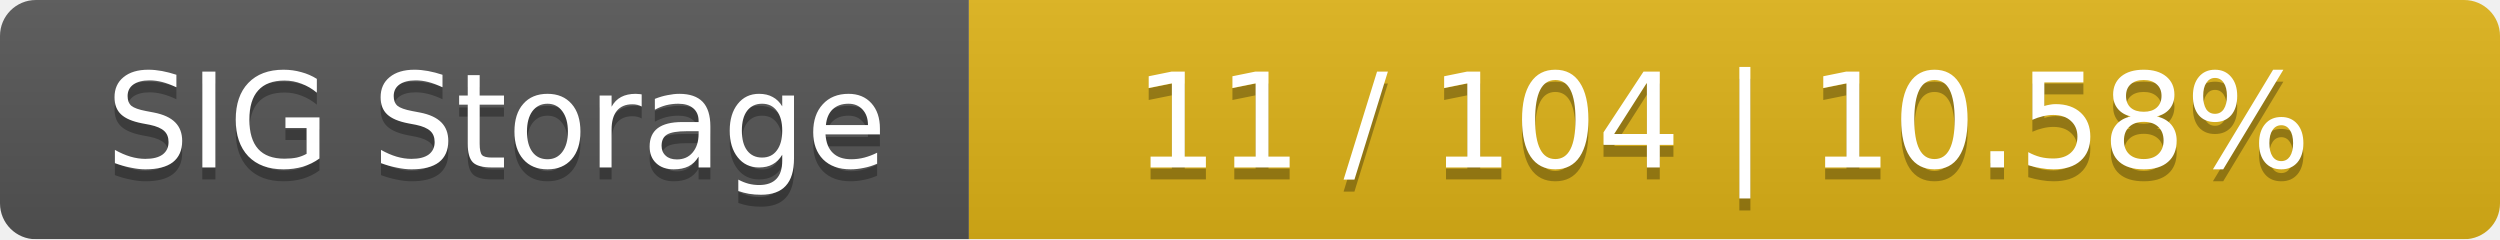
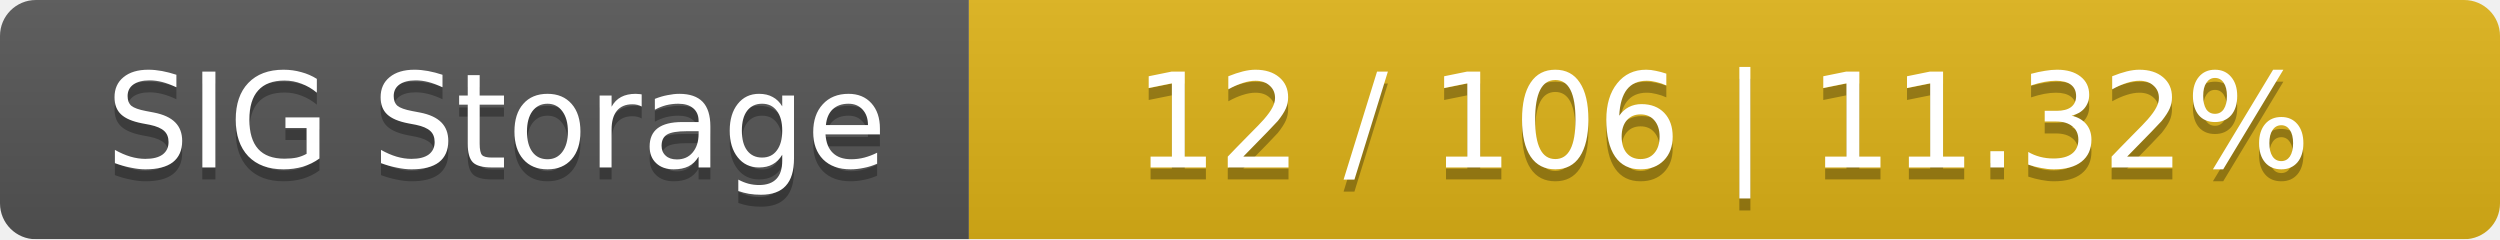
<svg xmlns="http://www.w3.org/2000/svg" width="209" height="20">
  <linearGradient id="smooth" x2="0" y2="100%">
    <stop offset="0" stop-color="#bbb" stop-opacity=".1" />
    <stop offset="1" stop-opacity=".1" />
  </linearGradient>
  <mask id="round">
    <rect width="209" height="20" rx="3" fill="#fff" />
  </mask>
  <g mask="url(#round)">
    <rect width="81" height="20" fill="#555" />
    <rect x="81" width="128" height="20" fill="#dfb317" />
    <rect width="209" height="20" fill="url(#smooth)" />
  </g>
  <g fill="#fff" text-anchor="middle" font-family="DejaVu Sans,Verdana,Geneva,sans-serif" font-size="11">
    <text x="41.5" y="15" fill="#010101" fill-opacity=".3">SIG Storage</text>
    <text x="41.5" y="14">SIG Storage</text>
-     <text x="144" y="15" fill="#010101" fill-opacity=".3">11 / 104    |    10.58%</text>
-     <text x="144" y="14">11 / 104    |    10.58%</text>
+     <text x="144" y="15" fill="#010101" fill-opacity=".3">12 / 106    |    11.32%</text>
+     <text x="144" y="14">12 / 106    |    11.32%</text>
  </g>
</svg>
